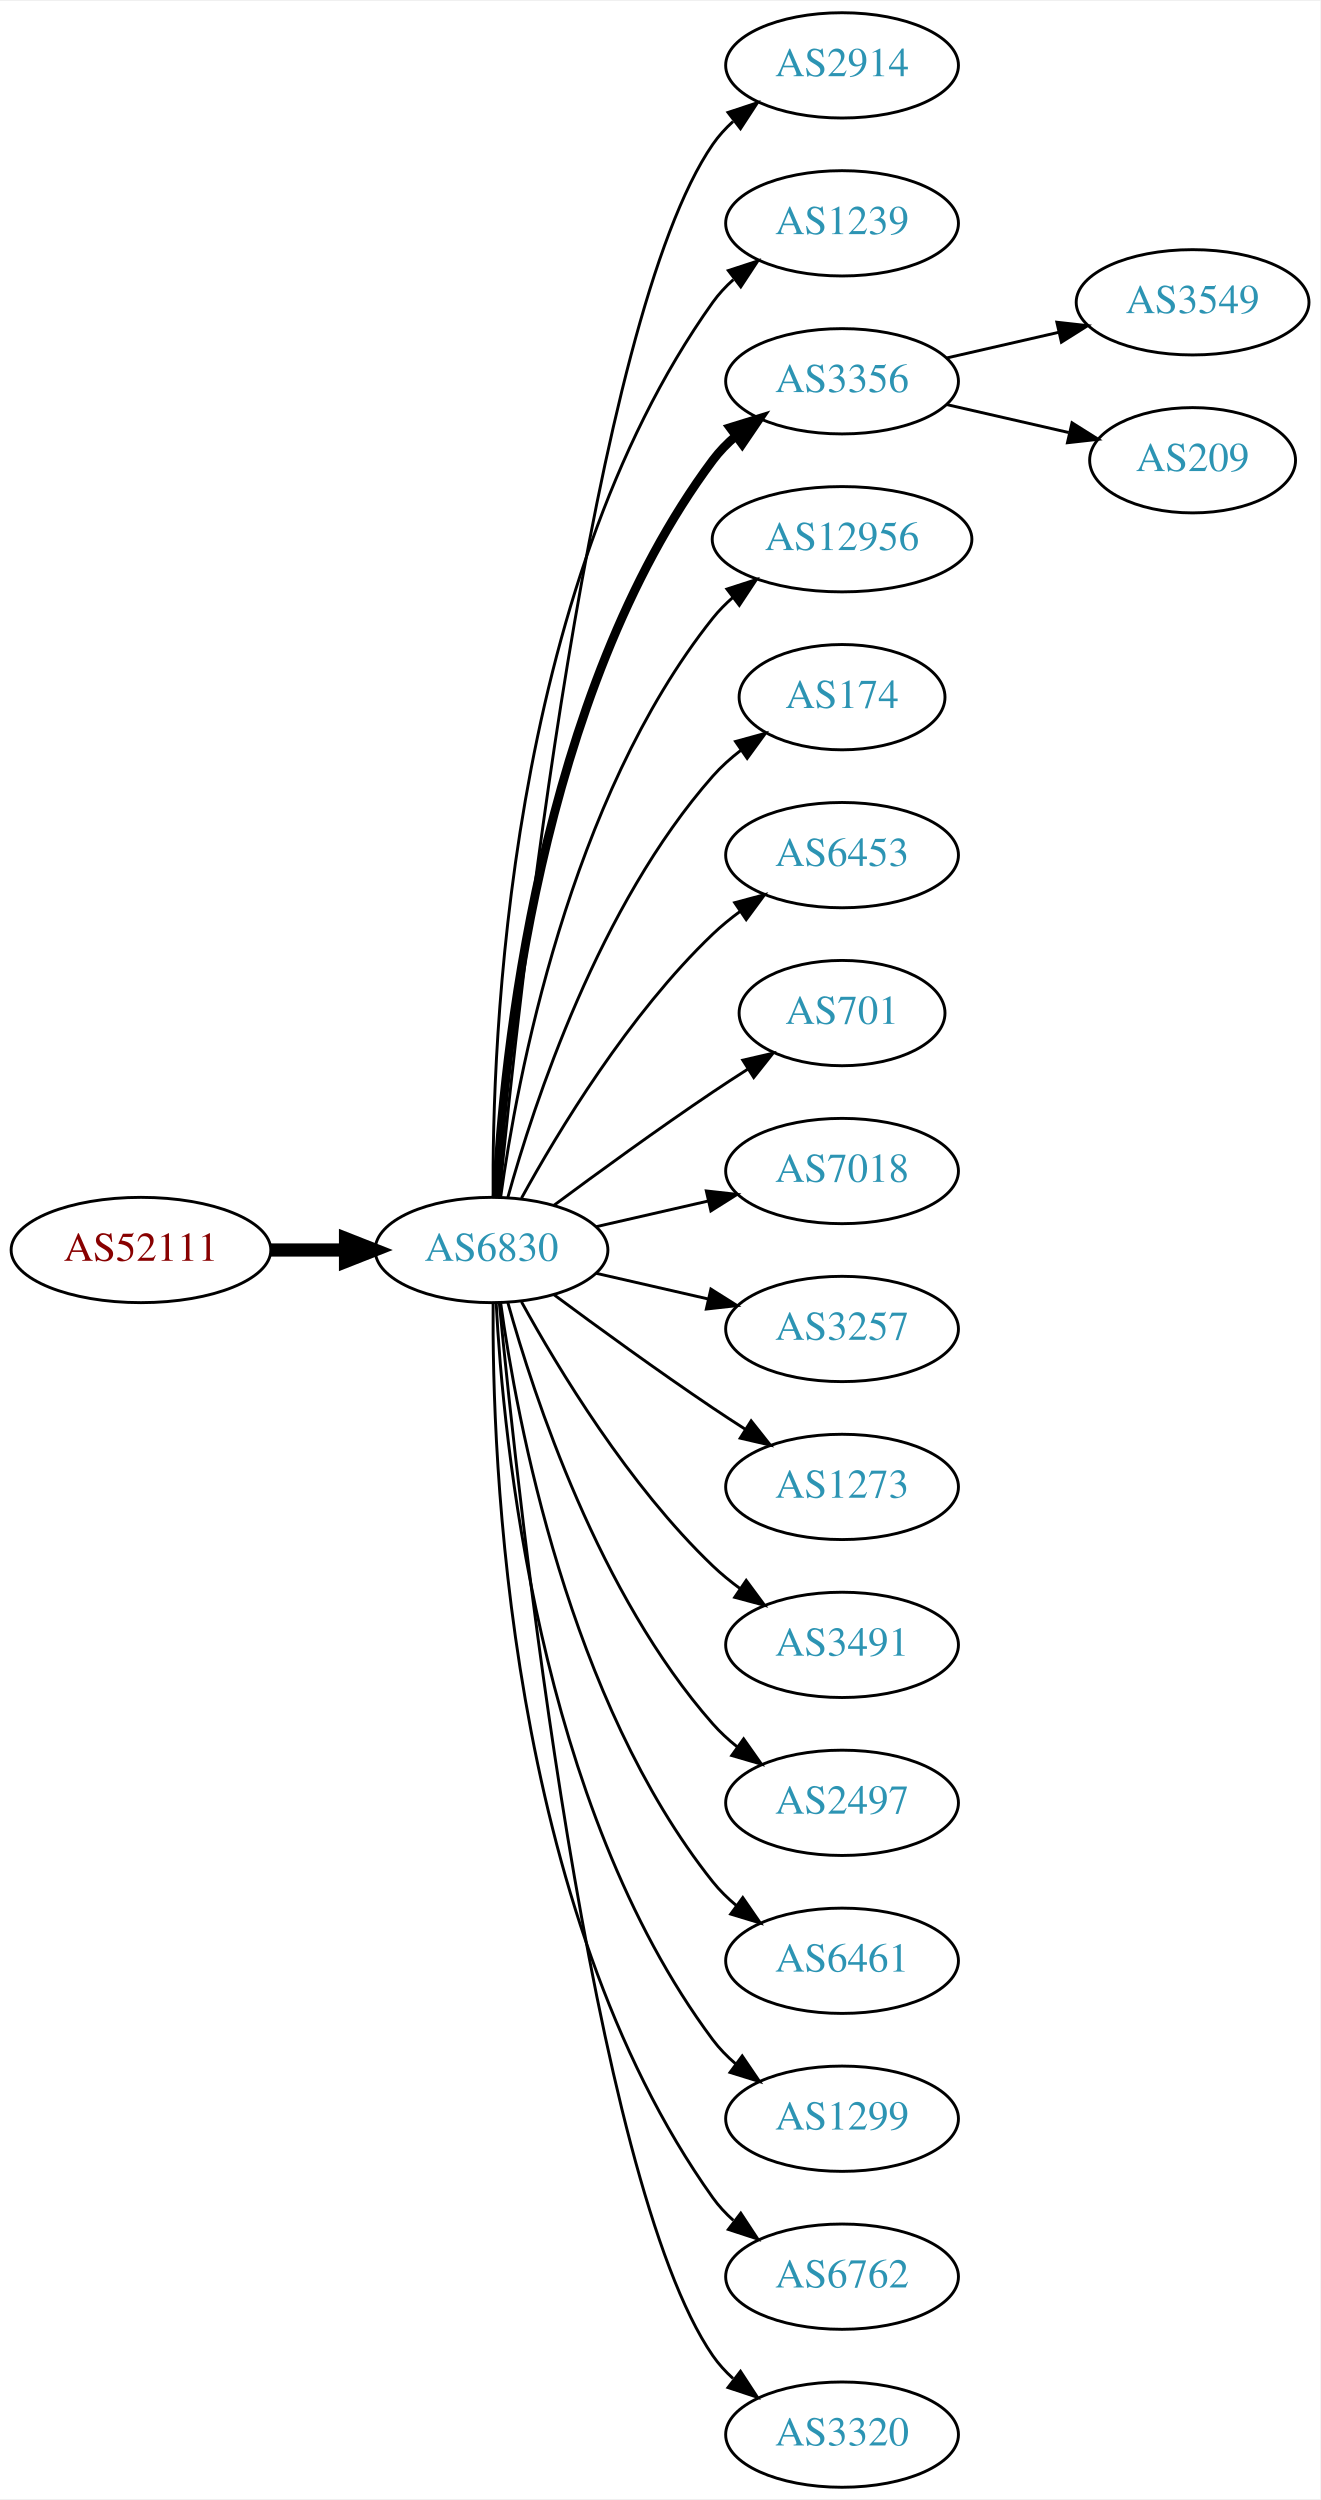
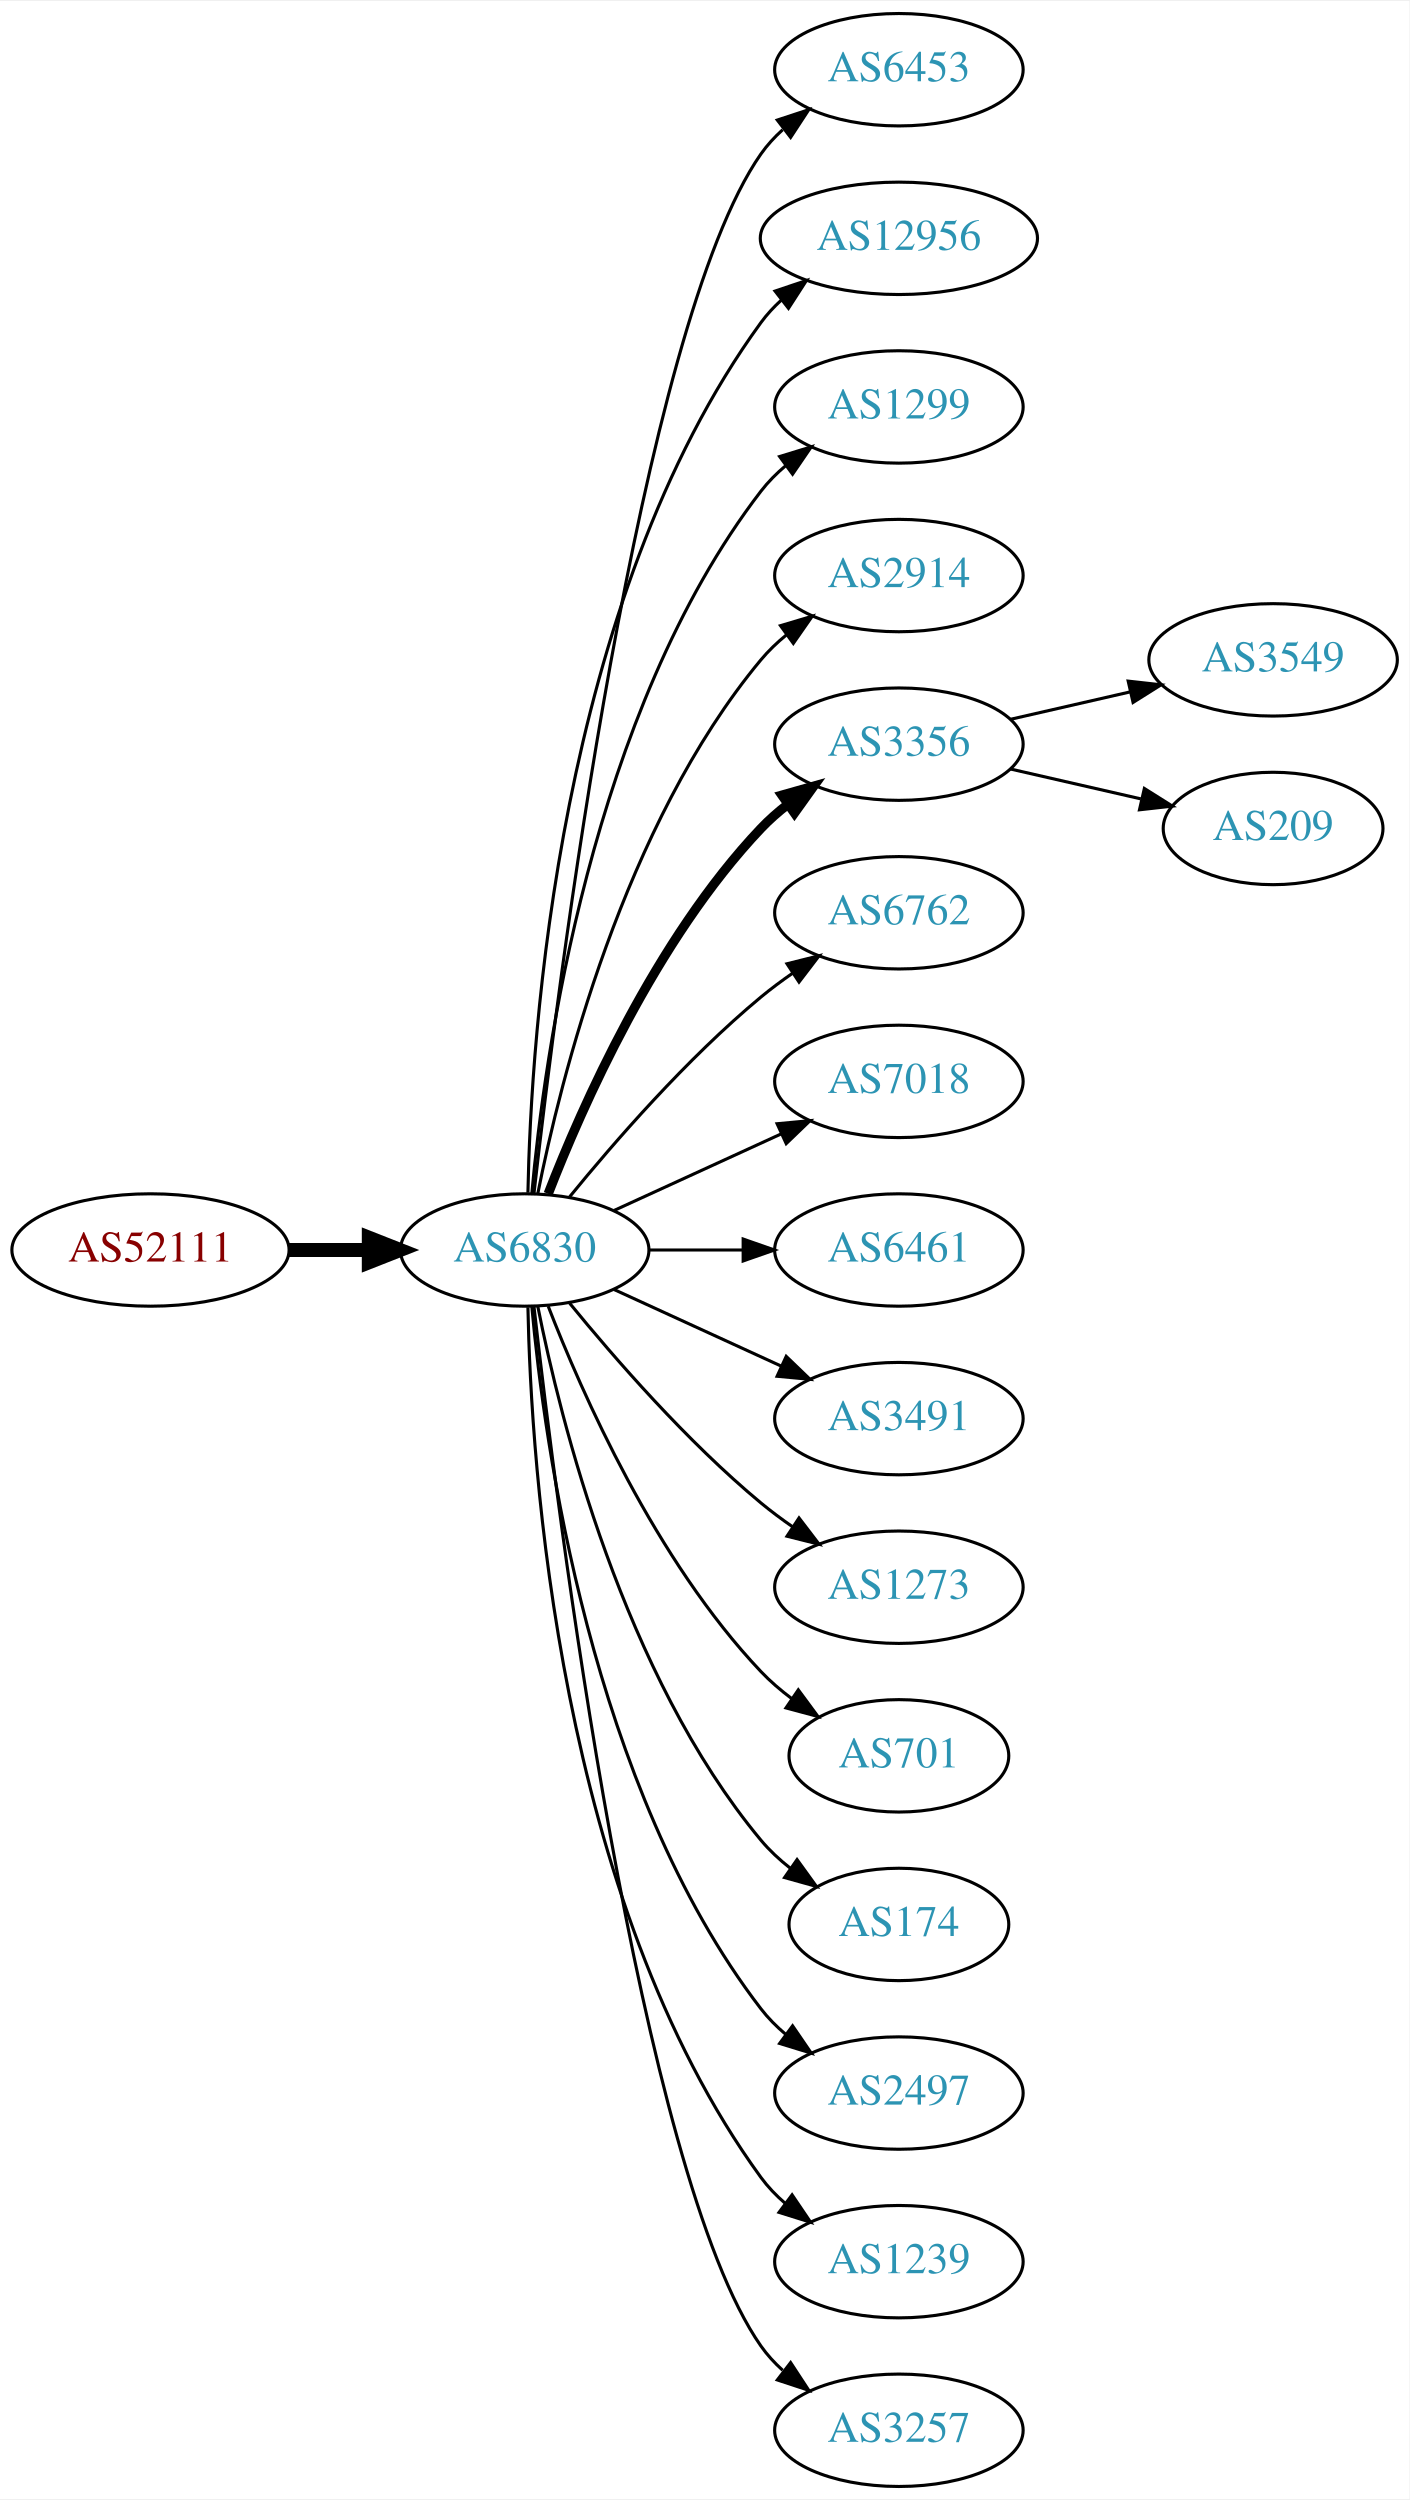
- <svg xmlns="http://www.w3.org/2000/svg" xmlns:xlink="http://www.w3.org/1999/xlink" width="451pt" height="854pt" viewBox="0.00 0.00 451.37 854.00">
-   <g id="graph0" class="graph" transform="scale(1 1) rotate(0) translate(4 850)">
-     <polygon fill="white" stroke="none" points="-4,4 -4,-850 447.37,-850 447.37,4 -4,4" />
+ <svg xmlns="http://www.w3.org/2000/svg" xmlns:xlink="http://www.w3.org/1999/xlink" width="451pt" height="800pt" viewBox="0.00 0.00 451.37 800.00">
+   <g id="graph0" class="graph" transform="scale(1 1) rotate(0) translate(4 796)">
+     <polygon fill="white" stroke="none" points="-4,4 -4,-796 447.37,-796 447.37,4 -4,4" />
    <g id="node1" class="node">
      <g id="a_node1">
        <a xlink:href="/asn/52111" xlink:title="AS52111 ~ GroupM OG [AT]">
-           <ellipse fill="#ffffff" stroke="black" cx="44.196" cy="-423" rx="44.393" ry="18" />
-           <text text-anchor="middle" x="44.196" y="-419.3" font-family="Times,serif" font-size="14.00" fill="#880000">AS52111</text>
+           <ellipse fill="#ffffff" stroke="black" cx="44.196" cy="-396" rx="44.393" ry="18" />
+           <text text-anchor="middle" x="44.196" y="-392.3" font-family="Times,serif" font-size="14.00" fill="#880000">AS52111</text>
        </a>
      </g>
    </g>
    <g id="node2" class="node">
      <g id="a_node2">
        <a xlink:href="/asn/6830" xlink:title="AS6830 ~ LGI-UPC [AT]">
-           <ellipse fill="#ffffff" stroke="black" cx="164.039" cy="-423" rx="39.794" ry="18" />
-           <text text-anchor="middle" x="164.039" y="-419.3" font-family="Times,serif" font-size="14.00" fill="#2c94b3">AS6830</text>
+           <ellipse fill="#ffffff" stroke="black" cx="164.039" cy="-396" rx="39.794" ry="18" />
+           <text text-anchor="middle" x="164.039" y="-392.3" font-family="Times,serif" font-size="14.00" fill="#2c94b3">AS6830</text>
        </a>
      </g>
    </g>
    <g id="edge1" class="edge">
-       <path fill="none" stroke="black" stroke-width="4.5" d="M88.407,-423C96.72,-423 105.482,-423 113.965,-423" />
-       <polygon fill="black" stroke="black" stroke-width="4.5" points="114.123,-426.938 124.123,-423 114.123,-419.063 114.123,-426.938" />
+       <path fill="none" stroke="black" stroke-width="4.5" d="M88.407,-396C96.72,-396 105.482,-396 113.965,-396" />
+       <polygon fill="black" stroke="black" stroke-width="4.5" points="114.123,-399.938 124.123,-396 114.123,-392.063 114.123,-399.938" />
    </g>
    <g id="node3" class="node">
      <g id="a_node3">
-         <a xlink:href="/asn/2914" xlink:title="AS2914 ~ NTT America, Inc. [US]">
-           <ellipse fill="#ffffff" stroke="black" cx="283.881" cy="-828" rx="39.794" ry="18" />
-           <text text-anchor="middle" x="283.881" y="-824.3" font-family="Times,serif" font-size="14.00" fill="#2c94b3">AS2914</text>
+         <a xlink:href="/asn/6453" xlink:title="AS6453 ~ TATA COMMUNICATIONS (AMERICA) INC [US]">
+           <ellipse fill="#ffffff" stroke="black" cx="283.881" cy="-774" rx="39.794" ry="18" />
+           <text text-anchor="middle" x="283.881" y="-770.3" font-family="Times,serif" font-size="14.00" fill="#2c94b3">AS6453</text>
        </a>
      </g>
    </g>
    <g id="edge2" class="edge">
-       <path fill="none" stroke="black" d="M166.704,-441.084C173.154,-508.004 198.206,-740.832 239.685,-801 241.643,-803.84 244.006,-806.441 246.607,-808.81" />
-       <polygon fill="black" stroke="black" points="244.89,-811.905 254.95,-815.229 249.159,-806.357 244.89,-811.905" />
+       <path fill="none" stroke="black" d="M167.009,-414.101C174.237,-477.928 200.915,-691.628 239.685,-747 241.663,-749.825 244.041,-752.416 246.652,-754.779" />
+       <polygon fill="black" stroke="black" points="244.945,-757.881 255.01,-761.188 249.204,-752.326 244.945,-757.881" />
    </g>
    <g id="node4" class="node">
      <g id="a_node4">
-         <a xlink:href="/asn/1239" xlink:title="AS1239 ~ Sprint [US]">
-           <ellipse fill="#ffffff" stroke="black" cx="283.881" cy="-774" rx="39.794" ry="18" />
-           <text text-anchor="middle" x="283.881" y="-770.3" font-family="Times,serif" font-size="14.00" fill="#2c94b3">AS1239</text>
+         <a xlink:href="/asn/12956" xlink:title="AS12956 ~ TELXIUS [ES]">
+           <ellipse fill="#ffffff" stroke="black" cx="283.881" cy="-720" rx="44.393" ry="18" />
+           <text text-anchor="middle" x="283.881" y="-716.3" font-family="Times,serif" font-size="14.00" fill="#2c94b3">AS12956</text>
        </a>
      </g>
    </g>
    <g id="edge3" class="edge">
-       <path fill="none" stroke="black" d="M164.587,-441.063C164.168,-493.503 169.322,-648.293 239.685,-747 241.687,-749.809 244.082,-752.388 246.703,-754.743" />
-       <polygon fill="black" stroke="black" points="245.007,-757.852 255.079,-761.139 249.255,-752.288 245.007,-757.852" />
+       <path fill="none" stroke="black" d="M165.071,-414.337C166.044,-464.079 174.763,-603.806 239.685,-693 241.611,-695.646 243.882,-698.09 246.359,-700.337" />
+       <polygon fill="black" stroke="black" points="244.224,-703.111 254.266,-706.487 248.521,-697.585 244.224,-703.111" />
    </g>
    <g id="node5" class="node">
      <g id="a_node5">
-         <a xlink:href="/asn/3356" xlink:title="AS3356 ~ Level 3 Parent, LLC [US]">
-           <ellipse fill="#ffffff" stroke="black" cx="283.881" cy="-720" rx="39.794" ry="18" />
-           <text text-anchor="middle" x="283.881" y="-716.3" font-family="Times,serif" font-size="14.00" fill="#2c94b3">AS3356</text>
+         <a xlink:href="/asn/1299" xlink:title="AS1299 ~ Telia Carrier [EU]">
+           <ellipse fill="#ffffff" stroke="black" cx="283.881" cy="-666" rx="39.794" ry="18" />
+           <text text-anchor="middle" x="283.881" y="-662.3" font-family="Times,serif" font-size="14.00" fill="#2c94b3">AS1299</text>
        </a>
      </g>
    </g>
    <g id="edge4" class="edge">
-       <path fill="none" stroke="black" stroke-width="3" d="M165.63,-441.023C168.007,-487.412 179.925,-612.893 239.685,-693 241.933,-696.013 244.624,-698.769 247.551,-701.272" />
-       <polygon fill="black" stroke="black" stroke-width="3" points="245.582,-704.169 255.702,-707.303 249.746,-698.542 245.582,-704.169" />
+       <path fill="none" stroke="black" d="M166.323,-414.117C170.221,-457.332 185.238,-568.131 239.685,-639 241.975,-641.981 244.695,-644.716 247.639,-647.205" />
+       <polygon fill="black" stroke="black" points="245.686,-650.113 255.816,-653.218 249.833,-644.473 245.686,-650.113" />
    </g>
    <g id="node6" class="node">
      <g id="a_node6">
-         <a xlink:href="/asn/12956" xlink:title="AS12956 ~ TELXIUS [ES]">
-           <ellipse fill="#ffffff" stroke="black" cx="283.881" cy="-666" rx="44.393" ry="18" />
-           <text text-anchor="middle" x="283.881" y="-662.3" font-family="Times,serif" font-size="14.00" fill="#2c94b3">AS12956</text>
+         <a xlink:href="/asn/2914" xlink:title="AS2914 ~ NTT America, Inc. [US]">
+           <ellipse fill="#ffffff" stroke="black" cx="283.881" cy="-612" rx="39.794" ry="18" />
+           <text text-anchor="middle" x="283.881" y="-608.3" font-family="Times,serif" font-size="14.00" fill="#2c94b3">AS2914</text>
        </a>
      </g>
    </g>
    <g id="edge5" class="edge">
-       <path fill="none" stroke="black" d="M167.178,-441.17C172.678,-480.974 190.504,-577.233 239.685,-639 241.723,-641.56 244.075,-643.944 246.606,-646.149" />
-       <polygon fill="black" stroke="black" points="244.527,-648.965 254.608,-652.227 248.762,-643.391 244.527,-648.965" />
+       <path fill="none" stroke="black" d="M168.237,-414.073C175.401,-450.141 195.675,-532.125 239.685,-585 242.09,-587.889 244.886,-590.563 247.879,-593.013" />
+       <polygon fill="black" stroke="black" points="245.967,-595.95 256.122,-598.973 250.069,-590.277 245.967,-595.95" />
    </g>
    <g id="node7" class="node">
      <g id="a_node7">
-         <a xlink:href="/asn/174" xlink:title="AS174 ~ Cogent Communications [US]">
-           <ellipse fill="#ffffff" stroke="black" cx="283.881" cy="-612" rx="35.194" ry="18" />
-           <text text-anchor="middle" x="283.881" y="-608.3" font-family="Times,serif" font-size="14.00" fill="#2c94b3">AS174</text>
+         <a xlink:href="/asn/3356" xlink:title="AS3356 ~ Level 3 Parent, LLC [US]">
+           <ellipse fill="#ffffff" stroke="black" cx="283.881" cy="-558" rx="39.794" ry="18" />
+           <text text-anchor="middle" x="283.881" y="-554.3" font-family="Times,serif" font-size="14.00" fill="#2c94b3">AS3356</text>
        </a>
      </g>
    </g>
    <g id="edge6" class="edge">
-       <path fill="none" stroke="black" d="M169.612,-440.946C178.517,-472.995 200.801,-540.842 239.685,-585 242.512,-588.211 245.814,-591.172 249.309,-593.864" />
-       <polygon fill="black" stroke="black" points="247.466,-596.845 257.684,-599.645 251.443,-591.084 247.466,-596.845" />
+       <path fill="none" stroke="black" stroke-width="3" d="M171.562,-413.994C182.312,-441.728 205.969,-495.429 239.685,-531 242.271,-533.728 245.188,-536.294 248.257,-538.677" />
+       <polygon fill="black" stroke="black" stroke-width="3" points="246.411,-541.658 256.605,-544.543 250.435,-535.93 246.411,-541.658" />
    </g>
    <g id="node8" class="node">
      <g id="a_node8">
-         <a xlink:href="/asn/6453" xlink:title="AS6453 ~ TATA COMMUNICATIONS (AMERICA) INC [US]">
-           <ellipse fill="#ffffff" stroke="black" cx="283.881" cy="-558" rx="39.794" ry="18" />
-           <text text-anchor="middle" x="283.881" y="-554.3" font-family="Times,serif" font-size="14.00" fill="#2c94b3">AS6453</text>
+         <a xlink:href="/asn/6762" xlink:title="AS6762 ~ TELECOM ITALIA SPARKLE S.p.A. [IT]">
+           <ellipse fill="#ffffff" stroke="black" cx="283.881" cy="-504" rx="39.794" ry="18" />
+           <text text-anchor="middle" x="283.881" y="-500.3" font-family="Times,serif" font-size="14.00" fill="#2c94b3">AS6762</text>
        </a>
      </g>
    </g>
    <g id="edge7" class="edge">
-       <path fill="none" stroke="black" d="M174.28,-440.713C186.825,-463.561 211.002,-503.611 239.685,-531 242.553,-533.739 245.742,-536.347 249.051,-538.785" />
-       <polygon fill="black" stroke="black" points="247.175,-541.742 257.411,-544.477 251.114,-535.956 247.175,-541.742" />
+       <path fill="none" stroke="black" d="M178.458,-413.065C192.572,-430.375 215.987,-457.345 239.685,-477 242.901,-479.668 246.402,-482.27 249.972,-484.741" />
+       <polygon fill="black" stroke="black" points="248.05,-487.666 258.329,-490.236 251.896,-481.817 248.05,-487.666" />
    </g>
    <g id="node9" class="node">
      <g id="a_node9">
-         <a xlink:href="/asn/701" xlink:title="AS701 ~ UUNET [US]">
-           <ellipse fill="#ffffff" stroke="black" cx="283.881" cy="-504" rx="35.194" ry="18" />
-           <text text-anchor="middle" x="283.881" y="-500.3" font-family="Times,serif" font-size="14.00" fill="#2c94b3">AS701</text>
-         </a>
-       </g>
-     </g>
-     <g id="edge8" class="edge">
-       <path fill="none" stroke="black" d="M185.369,-438.277C200.231,-449.304 220.976,-464.407 239.685,-477 243.502,-479.569 247.552,-482.21 251.583,-484.786" />
-       <polygon fill="black" stroke="black" points="249.952,-487.895 260.277,-490.271 253.687,-481.975 249.952,-487.895" />
-     </g>
-     <g id="node10" class="node">
-       <g id="a_node10">
        <a xlink:href="/asn/7018" xlink:title="AS7018 ~ AT&amp;T Services, Inc. [US]">
          <ellipse fill="#ffffff" stroke="black" cx="283.881" cy="-450" rx="39.794" ry="18" />
          <text text-anchor="middle" x="283.881" y="-446.3" font-family="Times,serif" font-size="14.00" fill="#2c94b3">AS7018</text>
        </a>
      </g>
    </g>
+     <g id="edge8" class="edge">
+       <path fill="none" stroke="black" d="M192.667,-408.661C208.624,-415.973 228.895,-425.261 246.178,-433.181" />
+       <polygon fill="black" stroke="black" points="244.876,-436.435 255.425,-437.419 247.793,-430.071 244.876,-436.435" />
+     </g>
+     <g id="node10" class="node">
+       <g id="a_node10">
+         <a xlink:href="/asn/6461" xlink:title="AS6461 ~ Zayo Bandwidth [US]">
+           <ellipse fill="#ffffff" stroke="black" cx="283.881" cy="-396" rx="39.794" ry="18" />
+           <text text-anchor="middle" x="283.881" y="-392.3" font-family="Times,serif" font-size="14.00" fill="#2c94b3">AS6461</text>
+         </a>
+       </g>
+     </g>
    <g id="edge9" class="edge">
-       <path fill="none" stroke="black" d="M199.758,-430.955C211.758,-433.704 225.379,-436.825 238.071,-439.733" />
-       <polygon fill="black" stroke="black" points="237.474,-443.187 248.003,-442.009 239.037,-436.364 237.474,-443.187" />
+       <path fill="none" stroke="black" d="M203.951,-396C213.505,-396 223.854,-396 233.817,-396" />
+       <polygon fill="black" stroke="black" points="234.009,-399.5 244.009,-396 234.009,-392.5 234.009,-399.5" />
    </g>
    <g id="node11" class="node">
      <g id="a_node11">
-         <a xlink:href="/asn/3257" xlink:title="AS3257 ~ GTT [DE]">
-           <ellipse fill="#ffffff" stroke="black" cx="283.881" cy="-396" rx="39.794" ry="18" />
-           <text text-anchor="middle" x="283.881" y="-392.3" font-family="Times,serif" font-size="14.00" fill="#2c94b3">AS3257</text>
+         <a xlink:href="/asn/3491" xlink:title="AS3491 ~ PCCW Global, Inc. [US]">
+           <ellipse fill="#ffffff" stroke="black" cx="283.881" cy="-342" rx="39.794" ry="18" />
+           <text text-anchor="middle" x="283.881" y="-338.3" font-family="Times,serif" font-size="14.00" fill="#2c94b3">AS3491</text>
        </a>
      </g>
    </g>
    <g id="edge10" class="edge">
-       <path fill="none" stroke="black" d="M199.758,-415.045C211.758,-412.296 225.379,-409.175 238.071,-406.267" />
-       <polygon fill="black" stroke="black" points="239.037,-409.636 248.003,-403.991 237.474,-402.813 239.037,-409.636" />
+       <path fill="none" stroke="black" d="M192.667,-383.339C208.624,-376.027 228.895,-366.739 246.178,-358.819" />
+       <polygon fill="black" stroke="black" points="247.793,-361.929 255.425,-354.581 244.876,-355.565 247.793,-361.929" />
    </g>
    <g id="node12" class="node">
      <g id="a_node12">
        <a xlink:href="/asn/1273" xlink:title="AS1273 ~ Vodafone Group PLC [EU]">
-           <ellipse fill="#ffffff" stroke="black" cx="283.881" cy="-342" rx="39.794" ry="18" />
-           <text text-anchor="middle" x="283.881" y="-338.3" font-family="Times,serif" font-size="14.00" fill="#2c94b3">AS1273</text>
+           <ellipse fill="#ffffff" stroke="black" cx="283.881" cy="-288" rx="39.794" ry="18" />
+           <text text-anchor="middle" x="283.881" y="-284.3" font-family="Times,serif" font-size="14.00" fill="#2c94b3">AS1273</text>
        </a>
      </g>
    </g>
    <g id="edge11" class="edge">
-       <path fill="none" stroke="black" d="M185.369,-407.723C200.231,-396.696 220.976,-381.593 239.685,-369 243.234,-366.611 246.984,-364.161 250.733,-361.758" />
-       <polygon fill="black" stroke="black" points="252.801,-364.591 259.381,-356.288 249.059,-358.675 252.801,-364.591" />
+       <path fill="none" stroke="black" d="M178.458,-378.935C192.572,-361.625 215.987,-334.655 239.685,-315 242.901,-312.332 246.402,-309.73 249.972,-307.259" />
+       <polygon fill="black" stroke="black" points="251.896,-310.183 258.329,-301.764 248.05,-304.334 251.896,-310.183" />
    </g>
    <g id="node13" class="node">
      <g id="a_node13">
-         <a xlink:href="/asn/3491" xlink:title="AS3491 ~ PCCW Global, Inc. [US]">
-           <ellipse fill="#ffffff" stroke="black" cx="283.881" cy="-288" rx="39.794" ry="18" />
-           <text text-anchor="middle" x="283.881" y="-284.3" font-family="Times,serif" font-size="14.00" fill="#2c94b3">AS3491</text>
+         <a xlink:href="/asn/701" xlink:title="AS701 ~ UUNET [US]">
+           <ellipse fill="#ffffff" stroke="black" cx="283.881" cy="-234" rx="35.194" ry="18" />
+           <text text-anchor="middle" x="283.881" y="-230.3" font-family="Times,serif" font-size="14.00" fill="#2c94b3">AS701</text>
        </a>
      </g>
    </g>
    <g id="edge12" class="edge">
-       <path fill="none" stroke="black" d="M174.28,-405.287C186.825,-382.439 211.002,-342.389 239.685,-315 242.553,-312.261 245.742,-309.653 249.051,-307.215" />
-       <polygon fill="black" stroke="black" points="251.114,-310.044 257.411,-301.523 247.175,-304.258 251.114,-310.044" />
+       <path fill="none" stroke="black" d="M171.562,-378.006C182.312,-350.272 205.969,-296.571 239.685,-261 242.628,-257.895 246.001,-254.999 249.537,-252.345" />
+       <polygon fill="black" stroke="black" points="251.666,-255.129 257.956,-246.603 247.722,-249.346 251.666,-255.129" />
    </g>
    <g id="node14" class="node">
      <g id="a_node14">
-         <a xlink:href="/asn/2497" xlink:title="AS2497 ~ Internet Initiative Japan Inc. [JP]">
-           <ellipse fill="#ffffff" stroke="black" cx="283.881" cy="-234" rx="39.794" ry="18" />
-           <text text-anchor="middle" x="283.881" y="-230.3" font-family="Times,serif" font-size="14.00" fill="#2c94b3">AS2497</text>
+         <a xlink:href="/asn/174" xlink:title="AS174 ~ Cogent Communications [US]">
+           <ellipse fill="#ffffff" stroke="black" cx="283.881" cy="-180" rx="35.194" ry="18" />
+           <text text-anchor="middle" x="283.881" y="-176.3" font-family="Times,serif" font-size="14.00" fill="#2c94b3">AS174</text>
        </a>
      </g>
    </g>
    <g id="edge13" class="edge">
-       <path fill="none" stroke="black" d="M169.612,-405.054C178.517,-373.005 200.801,-305.158 239.685,-261 242.169,-258.179 245.019,-255.551 248.044,-253.129" />
-       <polygon fill="black" stroke="black" points="250.23,-255.869 256.334,-247.209 246.162,-250.172 250.23,-255.869" />
+       <path fill="none" stroke="black" d="M168.237,-377.927C175.401,-341.859 195.675,-259.875 239.685,-207 242.422,-203.712 245.667,-200.702 249.13,-197.983" />
+       <polygon fill="black" stroke="black" points="251.267,-200.761 257.471,-192.173 247.265,-195.017 251.267,-200.761" />
    </g>
    <g id="node15" class="node">
      <g id="a_node15">
-         <a xlink:href="/asn/6461" xlink:title="AS6461 ~ Zayo Bandwidth [US]">
-           <ellipse fill="#ffffff" stroke="black" cx="283.881" cy="-180" rx="39.794" ry="18" />
-           <text text-anchor="middle" x="283.881" y="-176.3" font-family="Times,serif" font-size="14.00" fill="#2c94b3">AS6461</text>
+         <a xlink:href="/asn/2497" xlink:title="AS2497 ~ Internet Initiative Japan Inc. [JP]">
+           <ellipse fill="#ffffff" stroke="black" cx="283.881" cy="-126" rx="39.794" ry="18" />
+           <text text-anchor="middle" x="283.881" y="-122.3" font-family="Times,serif" font-size="14.00" fill="#2c94b3">AS2497</text>
        </a>
      </g>
    </g>
    <g id="edge14" class="edge">
-       <path fill="none" stroke="black" d="M167.178,-404.83C172.678,-365.026 190.504,-268.767 239.685,-207 242.026,-204.06 244.781,-201.351 247.747,-198.879" />
-       <polygon fill="black" stroke="black" points="249.939,-201.612 255.953,-192.89 245.812,-195.958 249.939,-201.612" />
+       <path fill="none" stroke="black" d="M166.323,-377.883C170.221,-334.668 185.238,-223.869 239.685,-153 241.975,-150.019 244.695,-147.284 247.639,-144.795" />
+       <polygon fill="black" stroke="black" points="249.833,-147.527 255.816,-138.782 245.686,-141.887 249.833,-147.527" />
    </g>
    <g id="node16" class="node">
      <g id="a_node16">
-         <a xlink:href="/asn/1299" xlink:title="AS1299 ~ Telia Carrier [EU]">
-           <ellipse fill="#ffffff" stroke="black" cx="283.881" cy="-126" rx="39.794" ry="18" />
-           <text text-anchor="middle" x="283.881" y="-122.3" font-family="Times,serif" font-size="14.00" fill="#2c94b3">AS1299</text>
+         <a xlink:href="/asn/1239" xlink:title="AS1239 ~ Sprint [US]">
+           <ellipse fill="#ffffff" stroke="black" cx="283.881" cy="-72" rx="39.794" ry="18" />
+           <text text-anchor="middle" x="283.881" y="-68.3" font-family="Times,serif" font-size="14.00" fill="#2c94b3">AS1239</text>
        </a>
      </g>
    </g>
    <g id="edge15" class="edge">
-       <path fill="none" stroke="black" d="M165.63,-404.977C168.007,-358.588 179.925,-233.107 239.685,-153 241.933,-149.987 244.624,-147.231 247.551,-144.728" />
-       <polygon fill="black" stroke="black" points="249.746,-147.458 255.702,-138.697 245.582,-141.831 249.746,-147.458" />
+       <path fill="none" stroke="black" d="M165.071,-377.663C166.044,-327.921 174.763,-188.194 239.685,-99 241.897,-95.961 244.565,-93.187 247.477,-90.674" />
+       <polygon fill="black" stroke="black" points="249.672,-93.403 255.608,-84.627 245.495,-87.786 249.672,-93.403" />
    </g>
    <g id="node17" class="node">
      <g id="a_node17">
-         <a xlink:href="/asn/6762" xlink:title="AS6762 ~ TELECOM ITALIA SPARKLE S.p.A. [IT]">
-           <ellipse fill="#ffffff" stroke="black" cx="283.881" cy="-72" rx="39.794" ry="18" />
-           <text text-anchor="middle" x="283.881" y="-68.3" font-family="Times,serif" font-size="14.00" fill="#2c94b3">AS6762</text>
+         <a xlink:href="/asn/3257" xlink:title="AS3257 ~ GTT [DE]">
+           <ellipse fill="#ffffff" stroke="black" cx="283.881" cy="-18" rx="39.794" ry="18" />
+           <text text-anchor="middle" x="283.881" y="-14.3" font-family="Times,serif" font-size="14.00" fill="#2c94b3">AS3257</text>
        </a>
      </g>
    </g>
    <g id="edge16" class="edge">
-       <path fill="none" stroke="black" d="M164.587,-404.937C164.168,-352.497 169.322,-197.707 239.685,-99 241.687,-96.192 244.082,-93.612 246.703,-91.257" />
-       <polygon fill="black" stroke="black" points="249.255,-93.712 255.079,-84.861 245.007,-88.148 249.255,-93.712" />
+       <path fill="none" stroke="black" d="M167.009,-377.899C174.237,-314.072 200.915,-100.372 239.685,-45 241.663,-42.175 244.041,-39.584 246.652,-37.221" />
+       <polygon fill="black" stroke="black" points="249.204,-39.674 255.01,-30.812 244.945,-34.119 249.204,-39.674" />
    </g>
    <g id="node18" class="node">
      <g id="a_node18">
-         <a xlink:href="/asn/3320" xlink:title="AS3320 ~ DTAG [DE]">
-           <ellipse fill="#ffffff" stroke="black" cx="283.881" cy="-18" rx="39.794" ry="18" />
-           <text text-anchor="middle" x="283.881" y="-14.3" font-family="Times,serif" font-size="14.00" fill="#2c94b3">AS3320</text>
+         <a xlink:href="/asn/3549" xlink:title="AS3549 ~ Level 3 Parent, LLC [US]">
+           <ellipse fill="#ffffff" stroke="black" cx="403.724" cy="-585" rx="39.794" ry="18" />
+           <text text-anchor="middle" x="403.724" y="-581.3" font-family="Times,serif" font-size="14.00" fill="#2c94b3">AS3549</text>
        </a>
      </g>
    </g>
    <g id="edge17" class="edge">
-       <path fill="none" stroke="black" d="M166.704,-404.916C173.154,-337.996 198.206,-105.168 239.685,-45 241.643,-42.16 244.006,-39.559 246.607,-37.19" />
-       <polygon fill="black" stroke="black" points="249.159,-39.642 254.95,-30.771 244.89,-34.095 249.159,-39.642" />
+       <path fill="none" stroke="black" d="M319.6,-565.955C331.6,-568.704 345.221,-571.825 357.914,-574.733" />
+       <polygon fill="black" stroke="black" points="357.316,-578.187 367.845,-577.009 358.88,-571.364 357.316,-578.187" />
    </g>
    <g id="node19" class="node">
      <g id="a_node19">
-         <a xlink:href="/asn/3549" xlink:title="AS3549 ~ Level 3 Parent, LLC [US]">
-           <ellipse fill="#ffffff" stroke="black" cx="403.724" cy="-747" rx="39.794" ry="18" />
-           <text text-anchor="middle" x="403.724" y="-743.3" font-family="Times,serif" font-size="14.00" fill="#2c94b3">AS3549</text>
+         <a xlink:href="/asn/209" xlink:title="AS209 ~ CenturyLink Communications, LLC [US]">
+           <ellipse fill="#ffffff" stroke="black" cx="403.724" cy="-531" rx="35.194" ry="18" />
+           <text text-anchor="middle" x="403.724" y="-527.3" font-family="Times,serif" font-size="14.00" fill="#2c94b3">AS209</text>
        </a>
      </g>
    </g>
    <g id="edge18" class="edge">
-       <path fill="none" stroke="black" d="M319.6,-727.955C331.6,-730.704 345.221,-733.825 357.914,-736.733" />
-       <polygon fill="black" stroke="black" points="357.316,-740.187 367.845,-739.009 358.88,-733.364 357.316,-740.187" />
-     </g>
-     <g id="node20" class="node">
-       <g id="a_node20">
-         <a xlink:href="/asn/209" xlink:title="AS209 ~ CenturyLink Communications, LLC [US]">
-           <ellipse fill="#ffffff" stroke="black" cx="403.724" cy="-693" rx="35.194" ry="18" />
-           <text text-anchor="middle" x="403.724" y="-689.3" font-family="Times,serif" font-size="14.00" fill="#2c94b3">AS209</text>
-         </a>
-       </g>
-     </g>
-     <g id="edge19" class="edge">
-       <path fill="none" stroke="black" d="M319.6,-712.045C332.693,-709.045 347.715,-705.604 361.356,-702.478" />
-       <polygon fill="black" stroke="black" points="362.497,-705.807 371.463,-700.162 360.934,-698.984 362.497,-705.807" />
+       <path fill="none" stroke="black" d="M319.6,-550.045C332.693,-547.045 347.715,-543.604 361.356,-540.478" />
+       <polygon fill="black" stroke="black" points="362.497,-543.807 371.463,-538.162 360.934,-536.984 362.497,-543.807" />
    </g>
  </g>
</svg>
